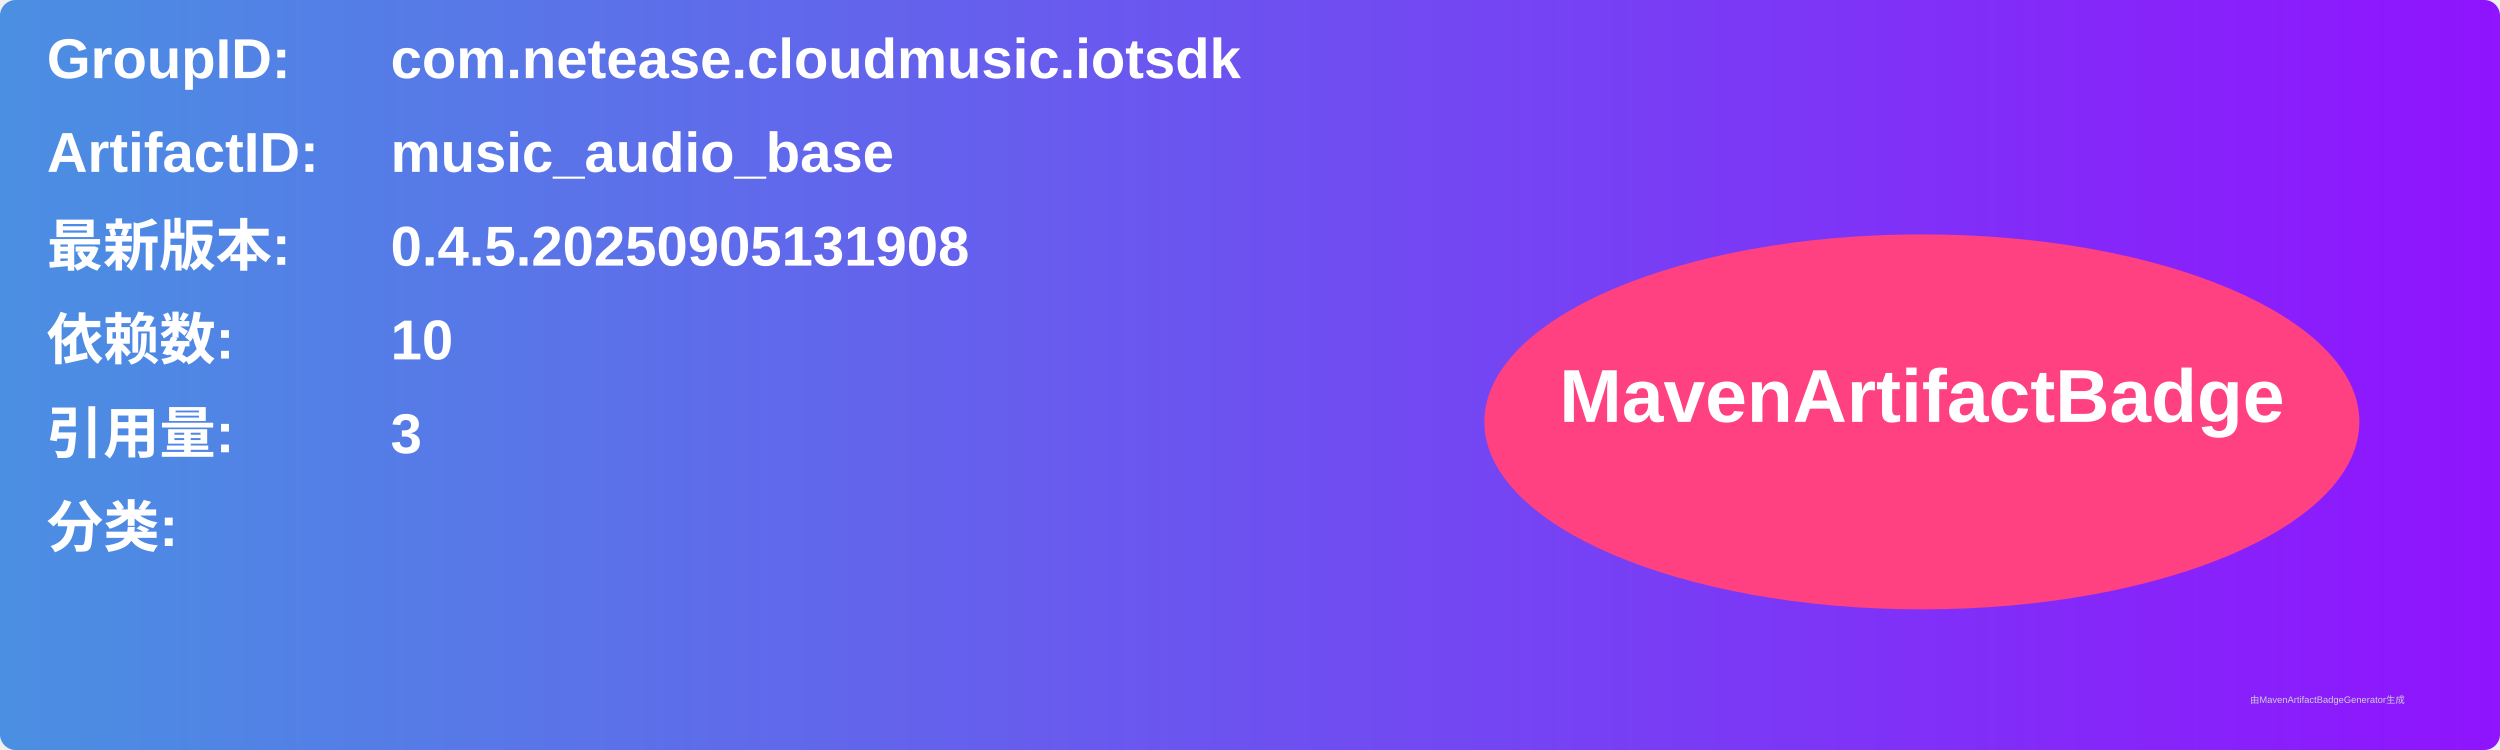
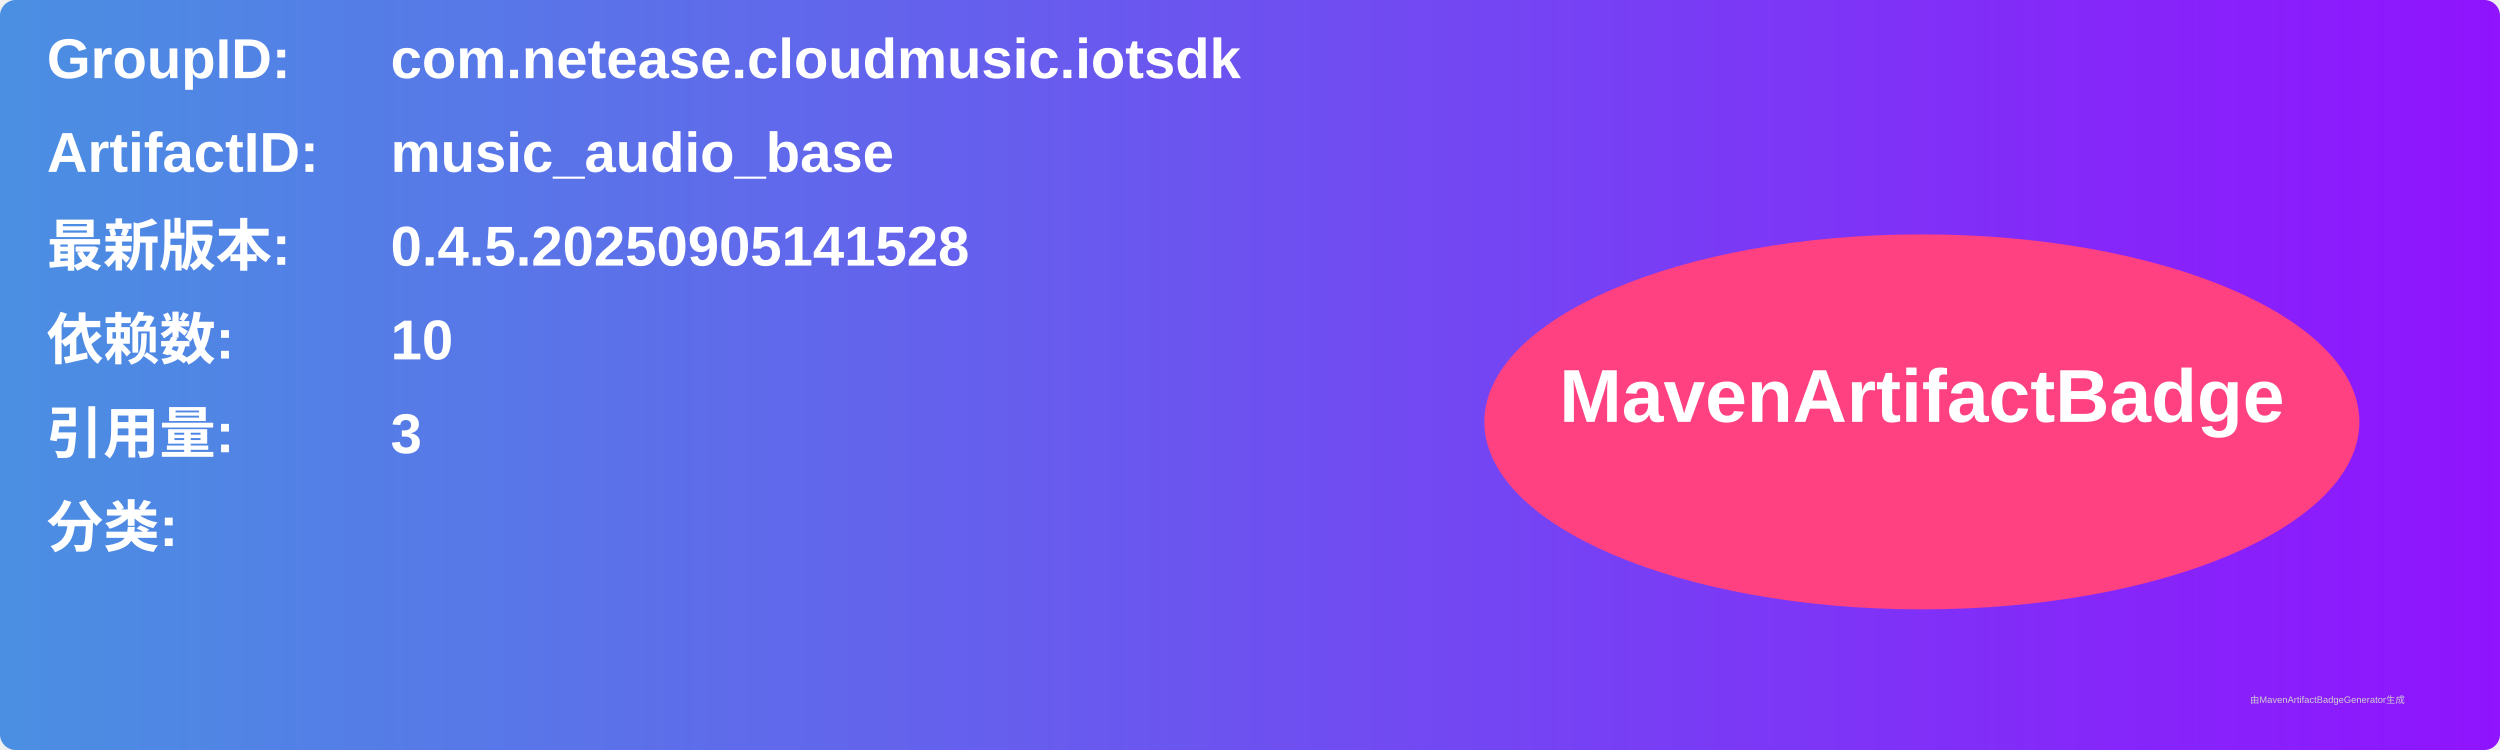
<svg xmlns="http://www.w3.org/2000/svg" width="800" height="240" viewBox="0 0 800 240">
  <linearGradient id="grad" x1="0%" y1="0%" x2="100%" y2="0%">
    <stop offset="0%" stop-color="#4a90e2" />
    <stop offset="100%" stop-color="#9013fe" />
  </linearGradient>
  <rect width="100%" height="100%" rx="5" ry="5" fill="url(#grad)" />
  <g transform="translate(15, 15)">
    <text x="0" y="10" font-family="Arial" font-size="18" fill="white" font-weight="bold" width="260">GroupID:</text>
    <text x="110" y="10" font-family="Arial" font-size="18" fill="white" font-weight="bold" width="460">com.netease.cloudmusic.iotsdk</text>
    <text x="0" y="40" font-family="Arial" font-size="18" fill="white" font-weight="bold" width="260">ArtifactID:</text>
    <text x="110" y="40" font-family="Arial" font-size="18" fill="white" font-weight="bold" width="460">music_audio_base</text>
    <text x="0" y="70" font-family="Arial" font-size="18" fill="white" font-weight="bold">最新版本:</text>
    <text x="110" y="70" font-family="Arial" font-size="18" fill="white" font-weight="bold">
-       <tspan font-weight="bold">0.4.5.20250905131908</tspan>
+       <tspan font-weight="bold">0.4.5.20250905141528</tspan>
    </text>
    <text x="0" y="100" font-family="Arial" font-size="18" fill="white" font-weight="bold">依赖数: </text>
    <text x="110" y="100" font-family="Arial" font-size="18" fill="white">
      <tspan font-weight="bold">10</tspan>
    </text>
    <text x="0" y="130" font-family="Arial" font-size="18" fill="white" font-weight="bold">引用量: </text>
    <text x="110" y="130" font-family="Arial" font-size="18" fill="white">
      <tspan font-weight="bold">3</tspan>
    </text>
    <text x="0" y="160" font-family="Arial" font-size="18" fill="white" font-weight="bold">分类:</text>
    <text x="10" y="190" font-family="Arial" font-size="10" fill="white">
      <tspan font-weight="bold" />
    </text>
    <ellipse cx="600" cy="120" rx="140" ry="60" fill="#ff4081" />
    <text x="600" y="120" text-anchor="middle" font-family="Arial" font-size="24" fill="white" font-weight="bold">MavenArtifactBadge</text>
  </g>
  <text x="720" y="225" font-family="Arial" font-size="3" fill="#d0d0d0">由MavenArtifactBadgeGenerator生成</text>
</svg>
